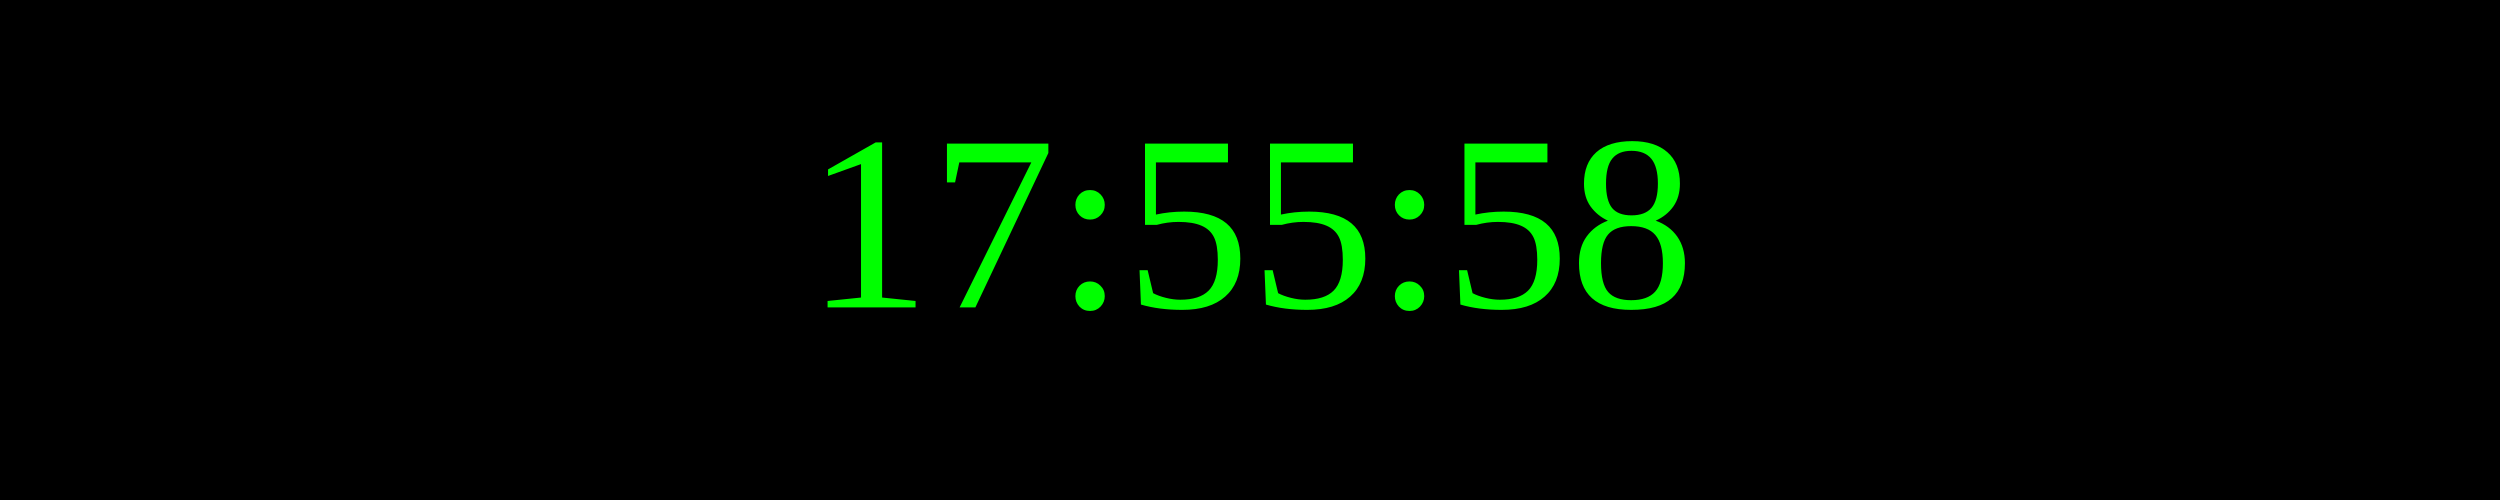
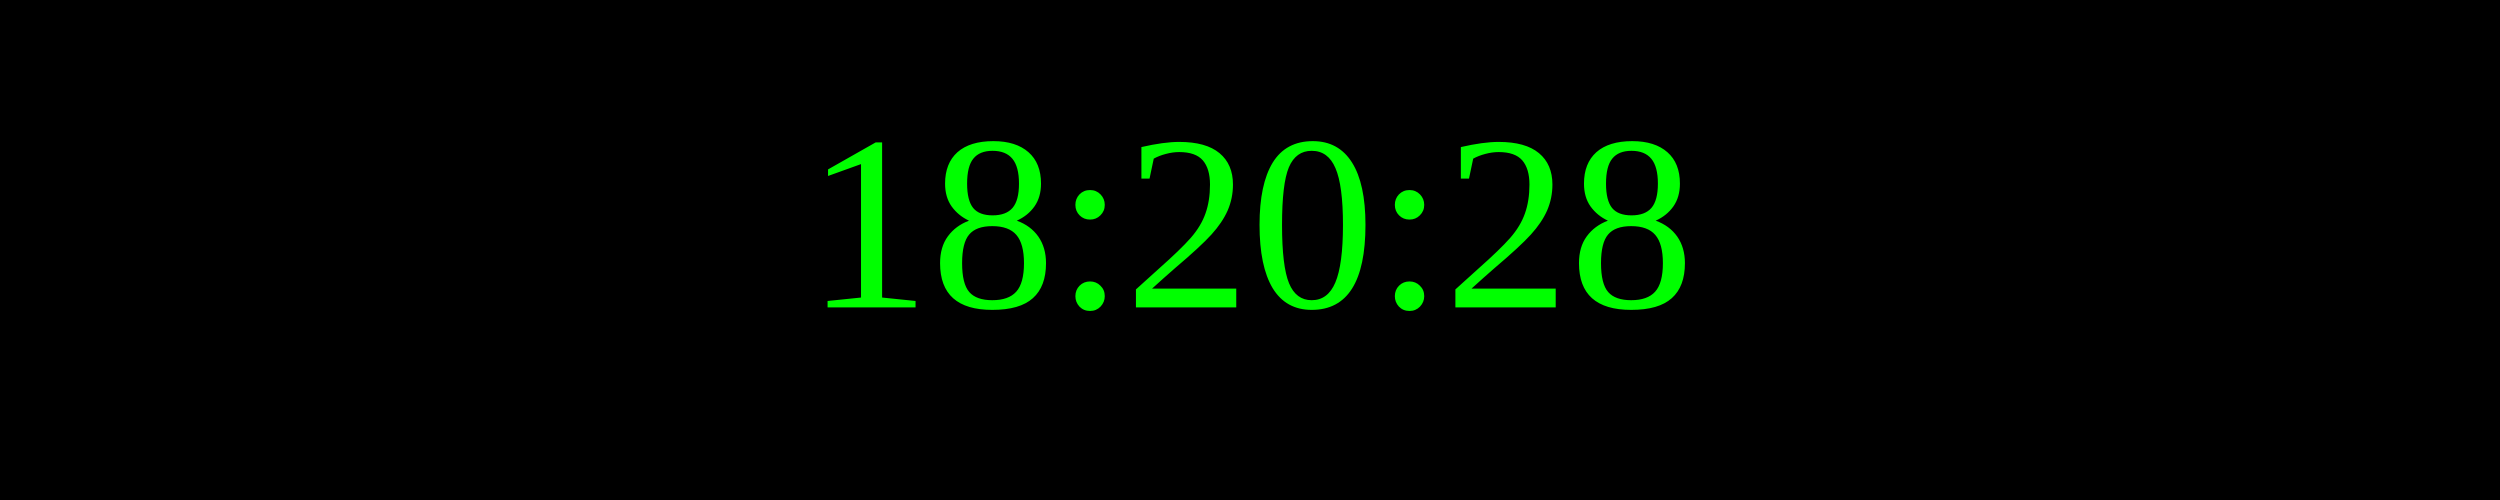
<svg xmlns="http://www.w3.org/2000/svg" width="250" height="50">
  <rect width="100%" height="100%" fill="black" />
  <text x="50%" y="50%" font-size="25" fill="lime" text-anchor="middle" dominant-baseline="middle">
- 17:55:58
+ 18:20:28
</text>
</svg>
